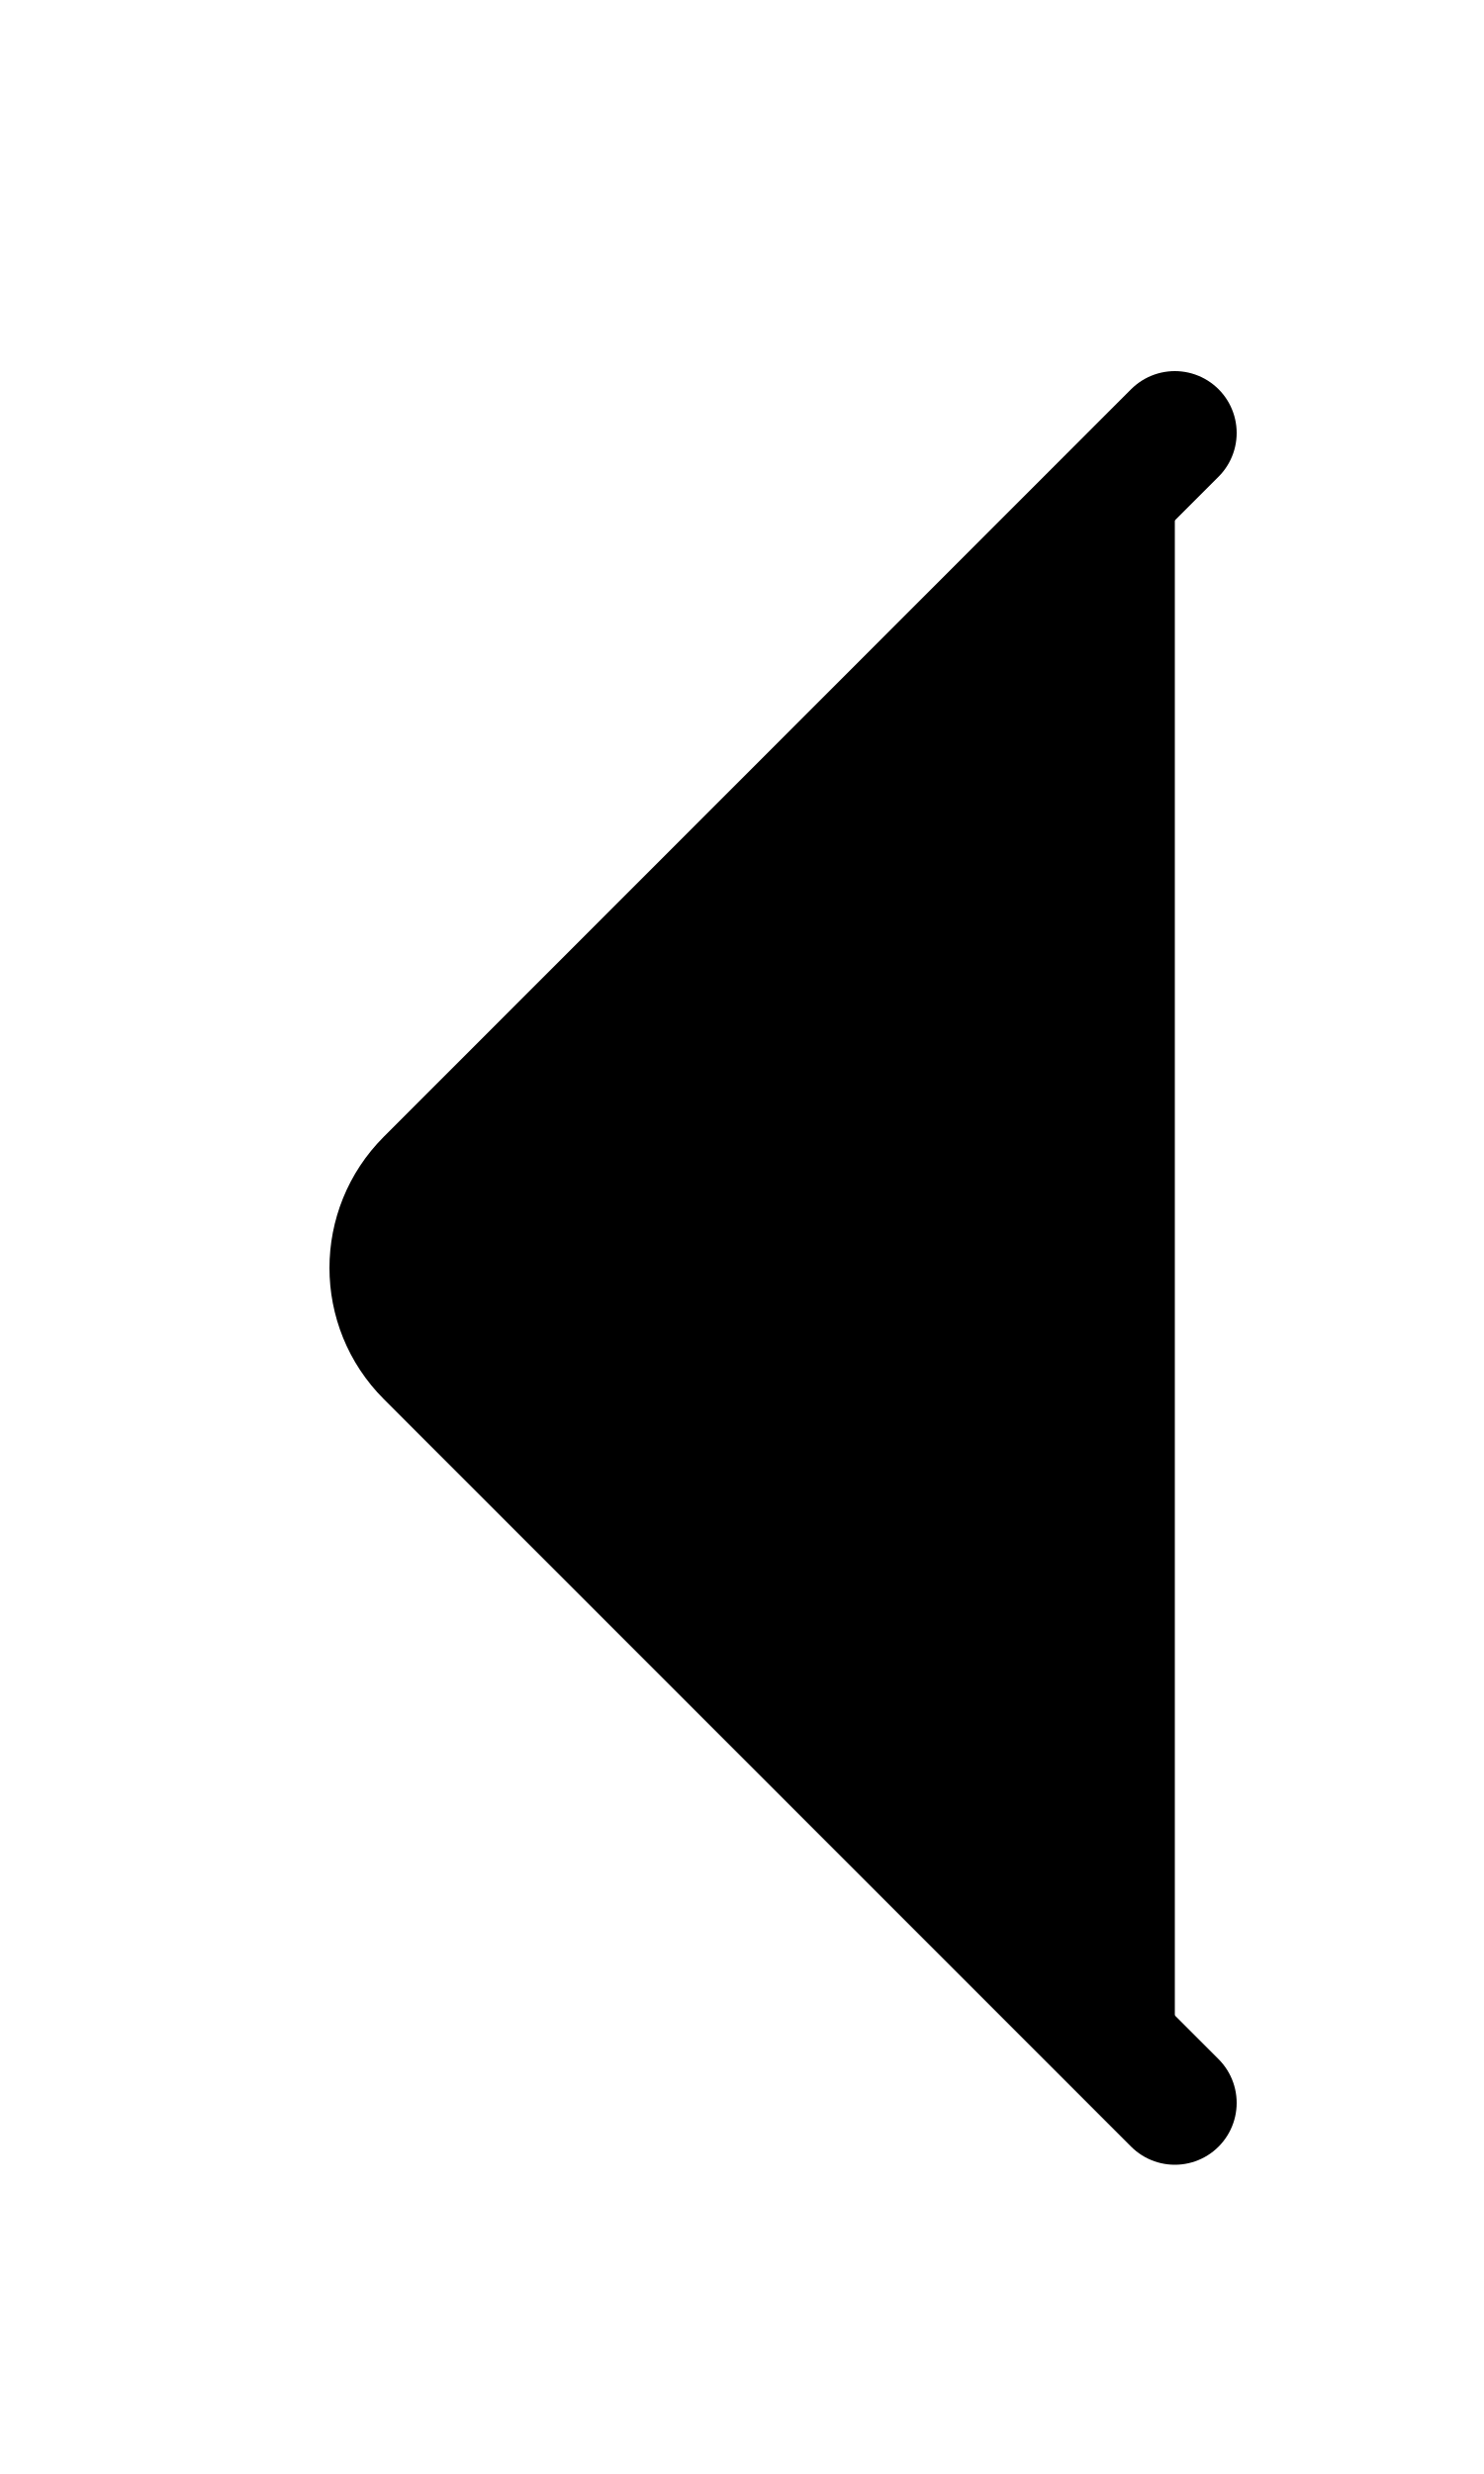
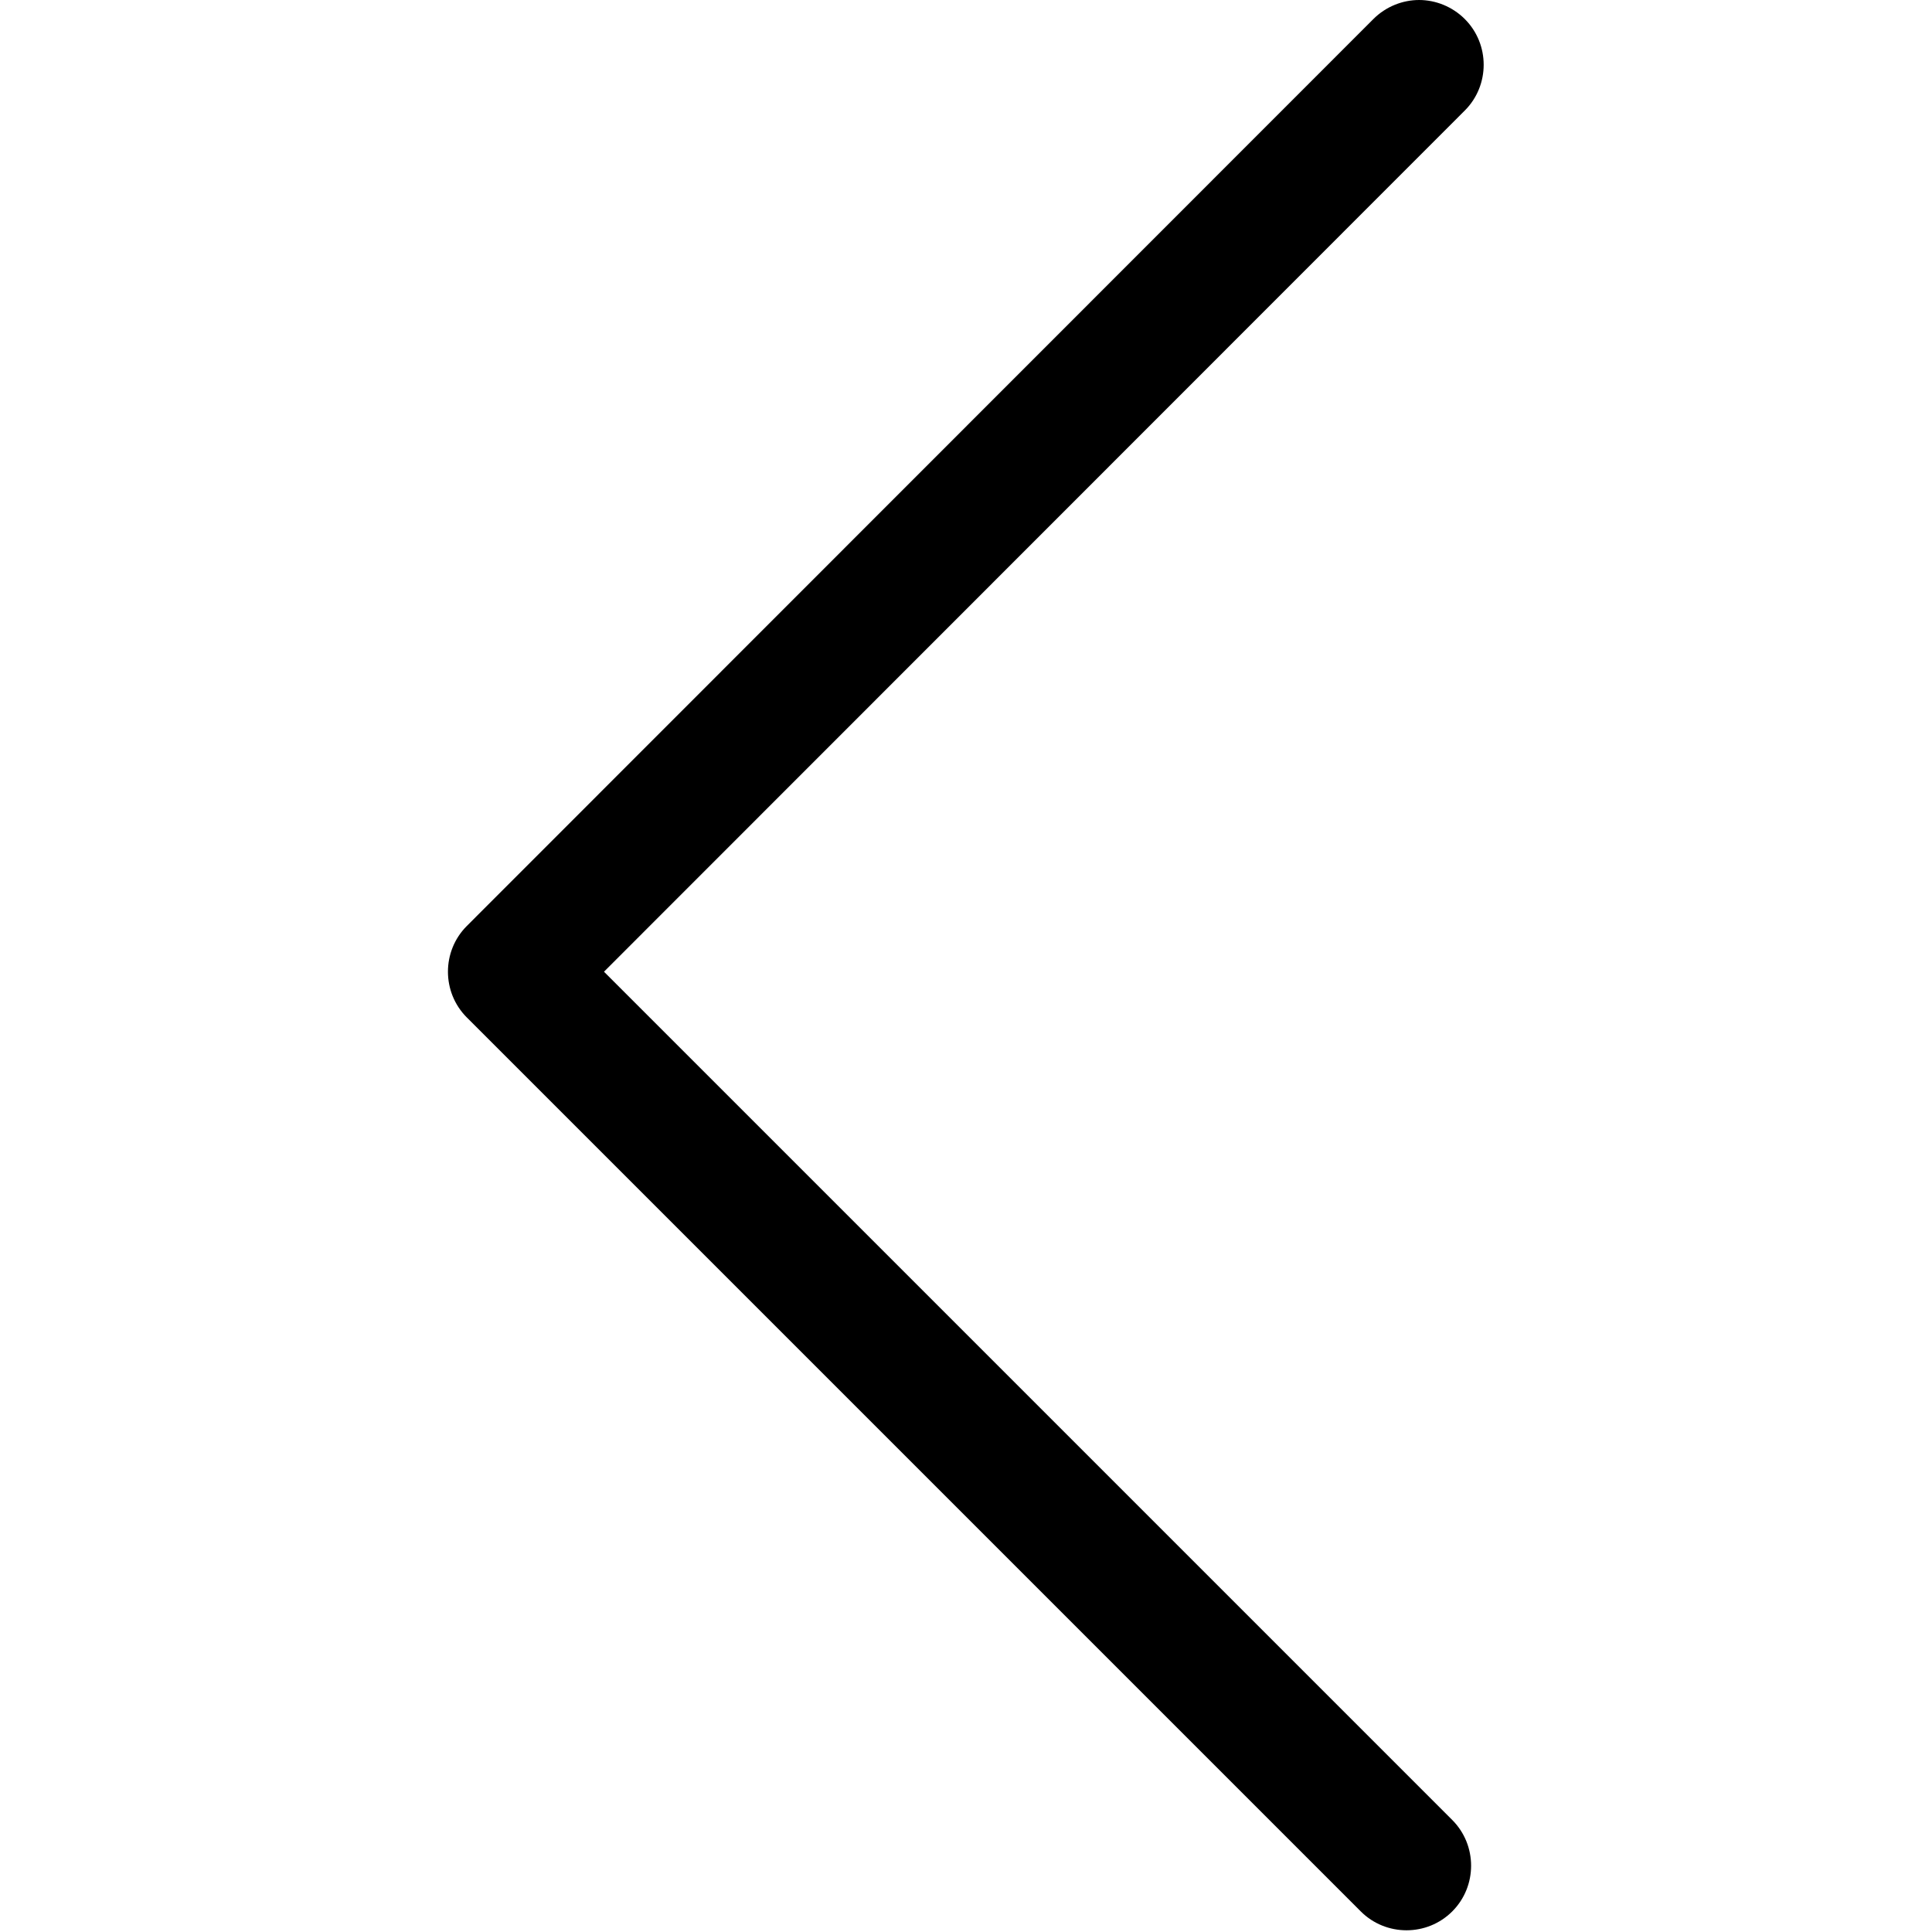
- <svg viewBox="0 0 24 40">
-   <path d="M19 34L6.914 21.914C6.133 21.133 6.133 19.867 6.914 19.086L19 7" stroke="black" stroke-width="2" stroke-linecap="round" />
+ <svg xmlns="http://www.w3.org/2000/svg" width="1024px" height="1024px" viewBox="0 0 1024 1024">
+   <path d="M752.145 0c8.685 0 17.572 3.434 24.237 10.099 13.33 13.33 13.33 35.143 0 48.473L320.126 515.03l449.591 449.591c13.33 13.33 13.33 35.144 0 48.474-13.33 13.33-35.142 13.33-48.472 0L247.418 539.268c-13.33-13.33-13.33-35.144 0-48.474L727.91 10.1C734.575 3.435 743.46.002 752.146.002z" />
</svg>
